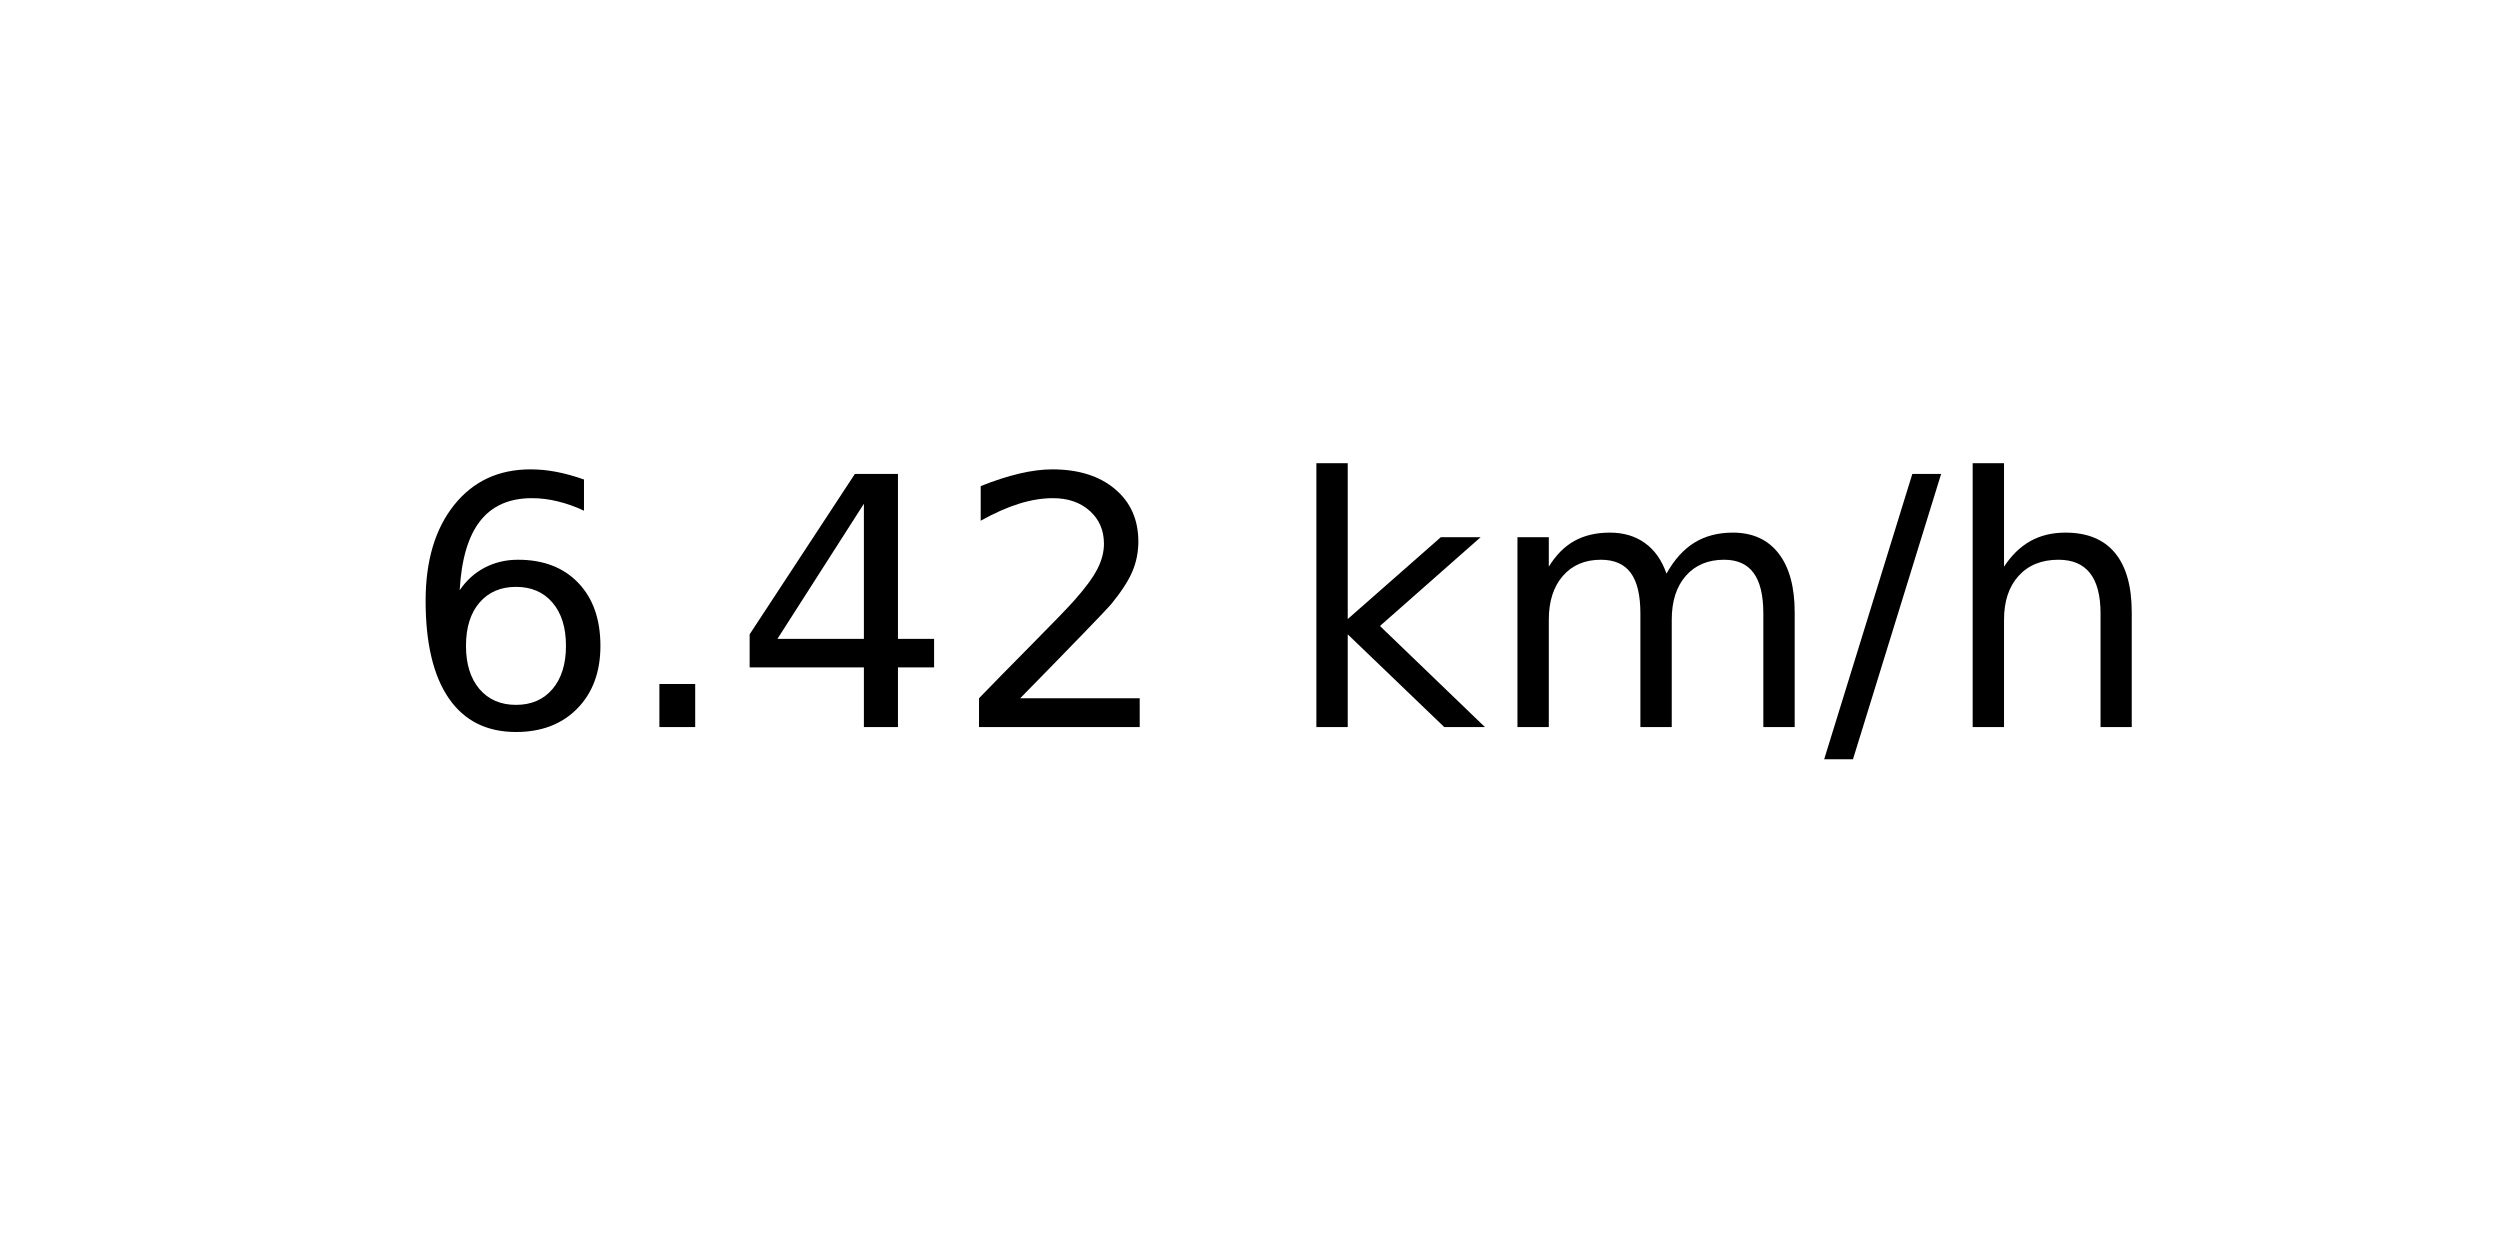
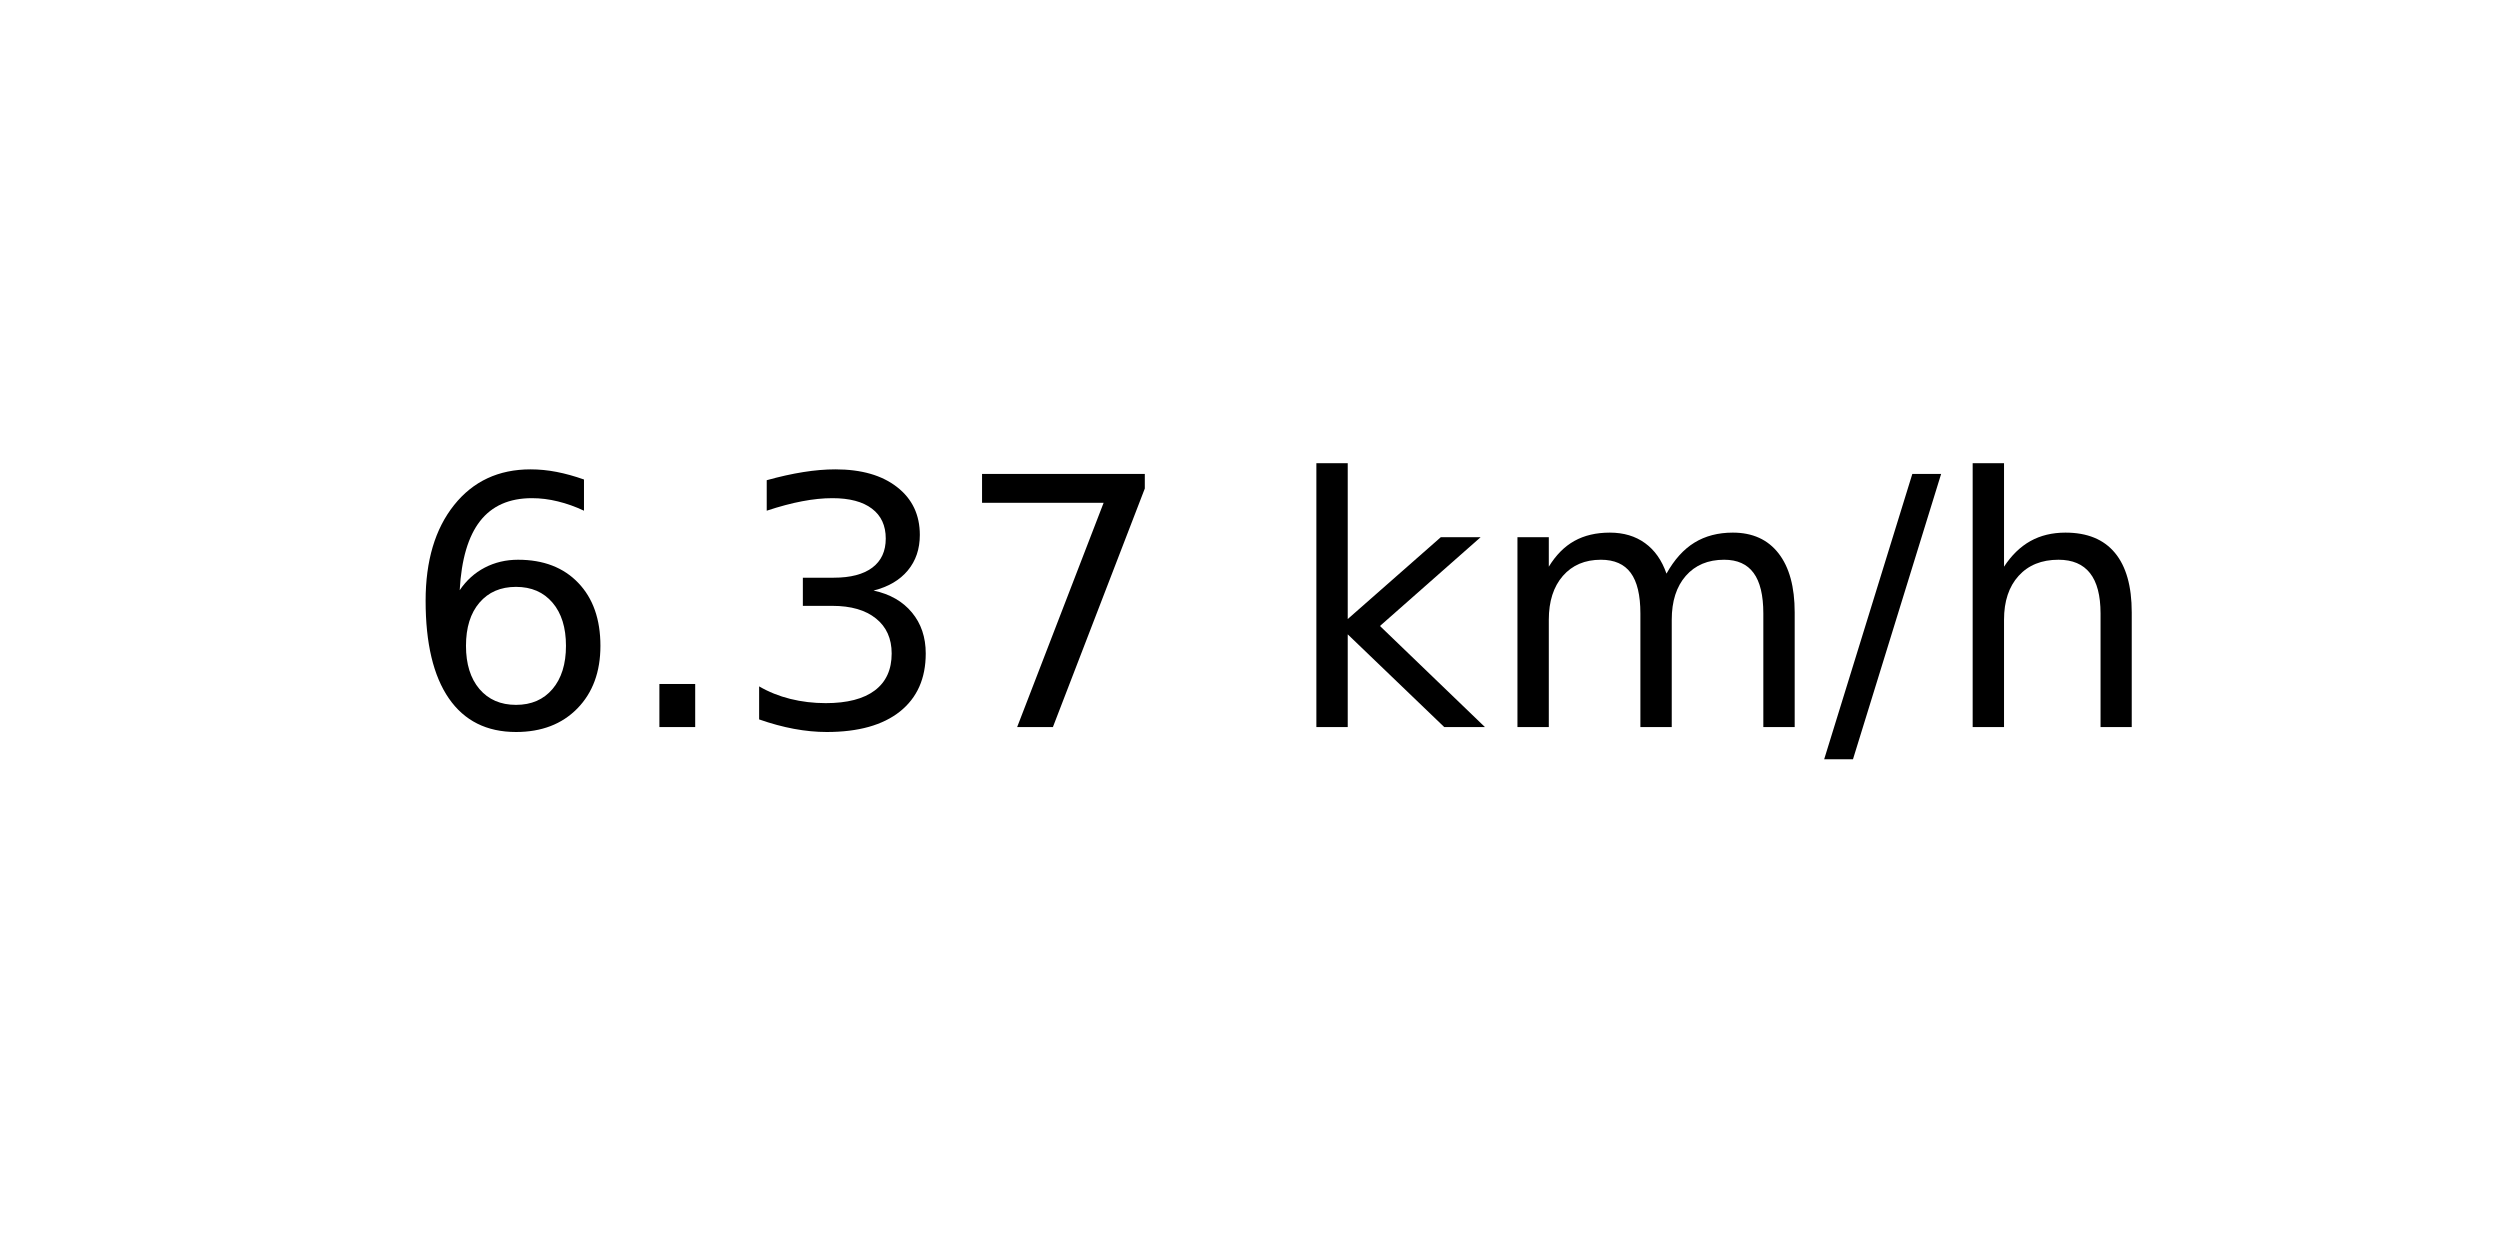
<svg xmlns="http://www.w3.org/2000/svg" xmlns:xlink="http://www.w3.org/1999/xlink" width="72pt" height="36pt" viewBox="0 0 72 36" version="1.1">
  <defs>
    <style type="text/css">*{stroke-linejoin: round; stroke-linecap: butt}</style>
  </defs>
  <g id="figure_1">
    <g id="axes_1">
      <g id="text_1">
        <g transform="translate(11.55937 20.93937) scale(0.1 -0.1)">
          <defs>
            <path id="DejaVuSans-36" d="M 2113 2584  Q 1688 2584 1439 2293  Q 1191 2003 1191 1497  Q 1191 994 1439 701  Q 1688 409 2113 409  Q 2538 409 2786 701  Q 3034 994 3034 1497  Q 3034 2003 2786 2293  Q 2538 2584 2113 2584  z M 3366 4563  L 3366 3988  Q 3128 4100 2886 4159  Q 2644 4219 2406 4219  Q 1781 4219 1451 3797  Q 1122 3375 1075 2522  Q 1259 2794 1537 2939  Q 1816 3084 2150 3084  Q 2853 3084 3261 2657  Q 3669 2231 3669 1497  Q 3669 778 3244 343  Q 2819 -91 2113 -91  Q 1303 -91 875 529  Q 447 1150 447 2328  Q 447 3434 972 4092  Q 1497 4750 2381 4750  Q 2619 4750 2861 4703  Q 3103 4656 3366 4563  z " transform="scale(0.015625)" />
            <path id="DejaVuSans-2e" d="M 684 794  L 1344 794  L 1344 0  L 684 0  L 684 794  z " transform="scale(0.015625)" />
-             <path id="DejaVuSans-34" d="M 2419 4116  L 825 1625  L 2419 1625  L 2419 4116  z M 2253 4666  L 3047 4666  L 3047 1625  L 3713 1625  L 3713 1100  L 3047 1100  L 3047 0  L 2419 0  L 2419 1100  L 313 1100  L 313 1709  L 2253 4666  z " transform="scale(0.015625)" />
-             <path id="DejaVuSans-32" d="M 1228 531  L 3431 531  L 3431 0  L 469 0  L 469 531  Q 828 903 1448 1529  Q 2069 2156 2228 2338  Q 2531 2678 2651 2914  Q 2772 3150 2772 3378  Q 2772 3750 2511 3984  Q 2250 4219 1831 4219  Q 1534 4219 1204 4116  Q 875 4013 500 3803  L 500 4441  Q 881 4594 1212 4672  Q 1544 4750 1819 4750  Q 2544 4750 2975 4387  Q 3406 4025 3406 3419  Q 3406 3131 3298 2873  Q 3191 2616 2906 2266  Q 2828 2175 2409 1742  Q 1991 1309 1228 531  z " transform="scale(0.015625)" />
+             <path id="DejaVuSans-33" d="M 2597 2516  Q 3050 2419 3304 2112  Q 3559 1806 3559 1356  Q 3559 666 3084 287  Q 2609 -91 1734 -91  Q 1441 -91 1130 -33  Q 819 25 488 141  L 488 750  Q 750 597 1062 519  Q 1375 441 1716 441  Q 2309 441 2620 675  Q 2931 909 2931 1356  Q 2931 1769 2642 2001  Q 2353 2234 1838 2234  L 1294 2234  L 1294 2753  L 1863 2753  Q 2328 2753 2575 2939  Q 2822 3125 2822 3475  Q 2822 3834 2567 4026  Q 2313 4219 1838 4219  Q 1578 4219 1281 4162  Q 984 4106 628 3988  L 628 4550  Q 988 4650 1302 4700  Q 1616 4750 1894 4750  Q 2613 4750 3031 4423  Q 3450 4097 3450 3541  Q 3450 3153 3228 2886  Q 3006 2619 2597 2516  z " transform="scale(0.015625)" />
+             <path id="DejaVuSans-37" d="M 525 4666  L 3525 4666  L 3525 4397  L 1831 0  L 1172 0  L 2766 4134  L 525 4134  L 525 4666  z " transform="scale(0.015625)" />
            <path id="DejaVuSans-20" transform="scale(0.015625)" />
            <path id="DejaVuSans-6b" d="M 581 4863  L 1159 4863  L 1159 1991  L 2875 3500  L 3609 3500  L 1753 1863  L 3688 0  L 2938 0  L 1159 1709  L 1159 0  L 581 0  L 581 4863  z " transform="scale(0.015625)" />
            <path id="DejaVuSans-6d" d="M 3328 2828  Q 3544 3216 3844 3400  Q 4144 3584 4550 3584  Q 5097 3584 5394 3201  Q 5691 2819 5691 2113  L 5691 0  L 5113 0  L 5113 2094  Q 5113 2597 4934 2840  Q 4756 3084 4391 3084  Q 3944 3084 3684 2787  Q 3425 2491 3425 1978  L 3425 0  L 2847 0  L 2847 2094  Q 2847 2600 2669 2842  Q 2491 3084 2119 3084  Q 1678 3084 1418 2786  Q 1159 2488 1159 1978  L 1159 0  L 581 0  L 581 3500  L 1159 3500  L 1159 2956  Q 1356 3278 1631 3431  Q 1906 3584 2284 3584  Q 2666 3584 2933 3390  Q 3200 3197 3328 2828  z " transform="scale(0.015625)" />
            <path id="DejaVuSans-2f" d="M 1625 4666  L 2156 4666  L 531 -594  L 0 -594  L 1625 4666  z " transform="scale(0.015625)" />
            <path id="DejaVuSans-68" d="M 3513 2113  L 3513 0  L 2938 0  L 2938 2094  Q 2938 2591 2744 2837  Q 2550 3084 2163 3084  Q 1697 3084 1428 2787  Q 1159 2491 1159 1978  L 1159 0  L 581 0  L 581 4863  L 1159 4863  L 1159 2956  Q 1366 3272 1645 3428  Q 1925 3584 2291 3584  Q 2894 3584 3203 3211  Q 3513 2838 3513 2113  z " transform="scale(0.015625)" />
          </defs>
          <use xlink:href="#DejaVuSans-36" />
          <use xlink:href="#DejaVuSans-2e" x="63.623" />
-           <use xlink:href="#DejaVuSans-34" x="95.41" />
-           <use xlink:href="#DejaVuSans-32" x="159.033" />
+           <use xlink:href="#DejaVuSans-33" x="95.41" />
+           <use xlink:href="#DejaVuSans-37" x="159.033" />
          <use xlink:href="#DejaVuSans-20" x="222.656" />
          <use xlink:href="#DejaVuSans-6b" x="254.443" />
          <use xlink:href="#DejaVuSans-6d" x="312.354" />
          <use xlink:href="#DejaVuSans-2f" x="409.766" />
          <use xlink:href="#DejaVuSans-68" x="443.457" />
        </g>
      </g>
    </g>
  </g>
</svg>
